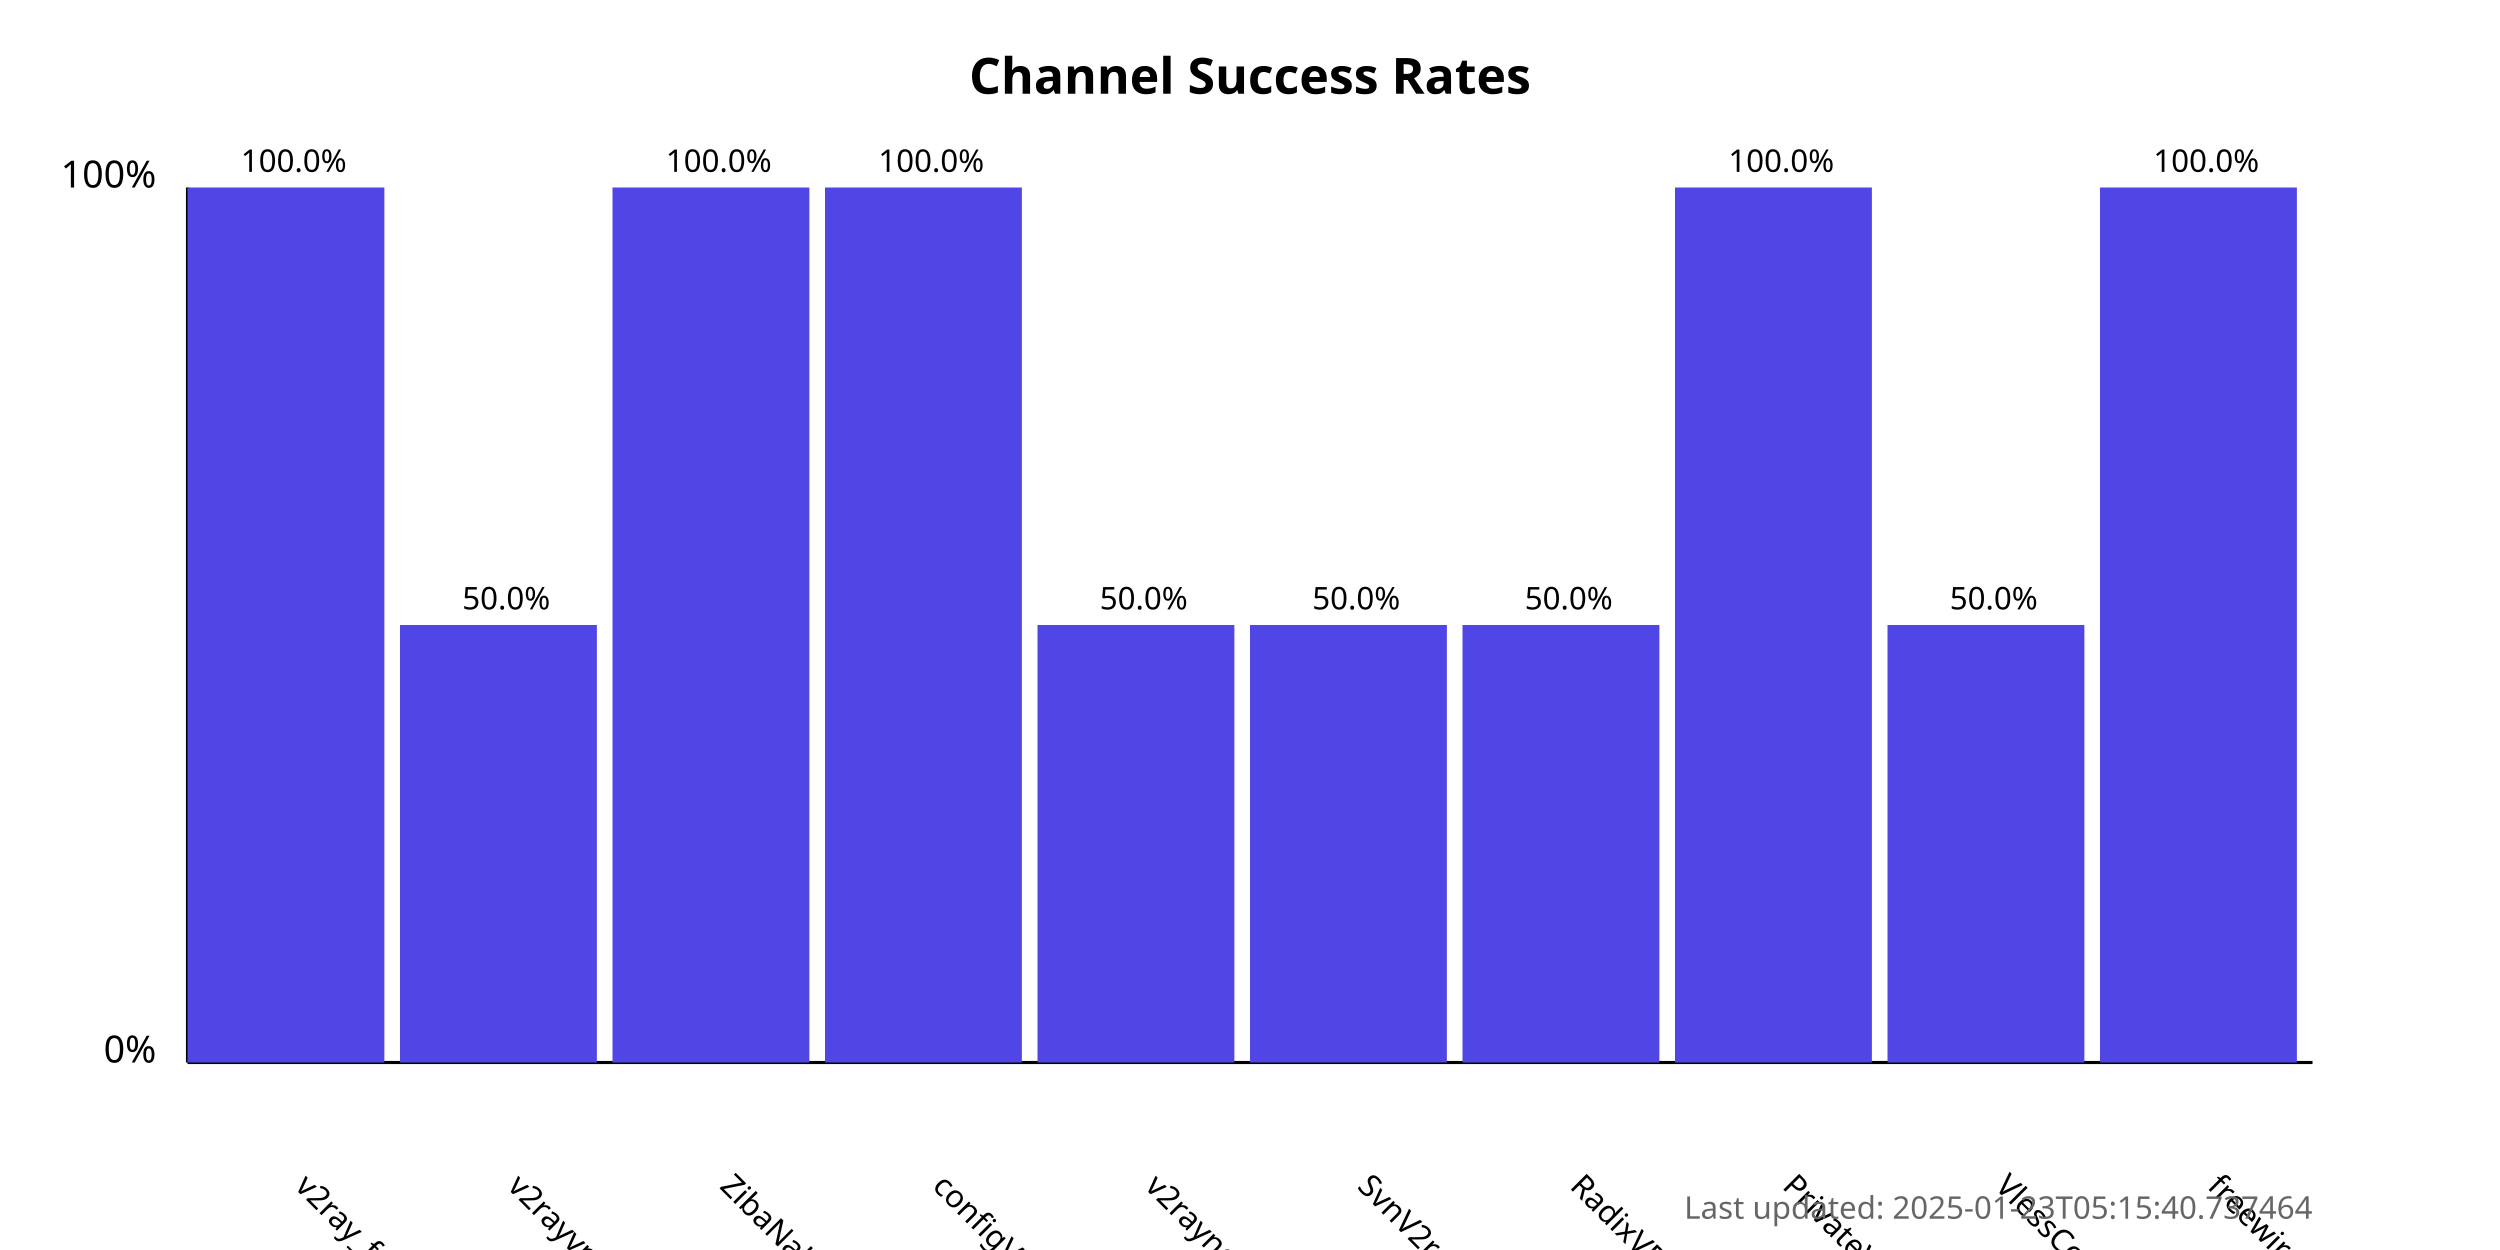
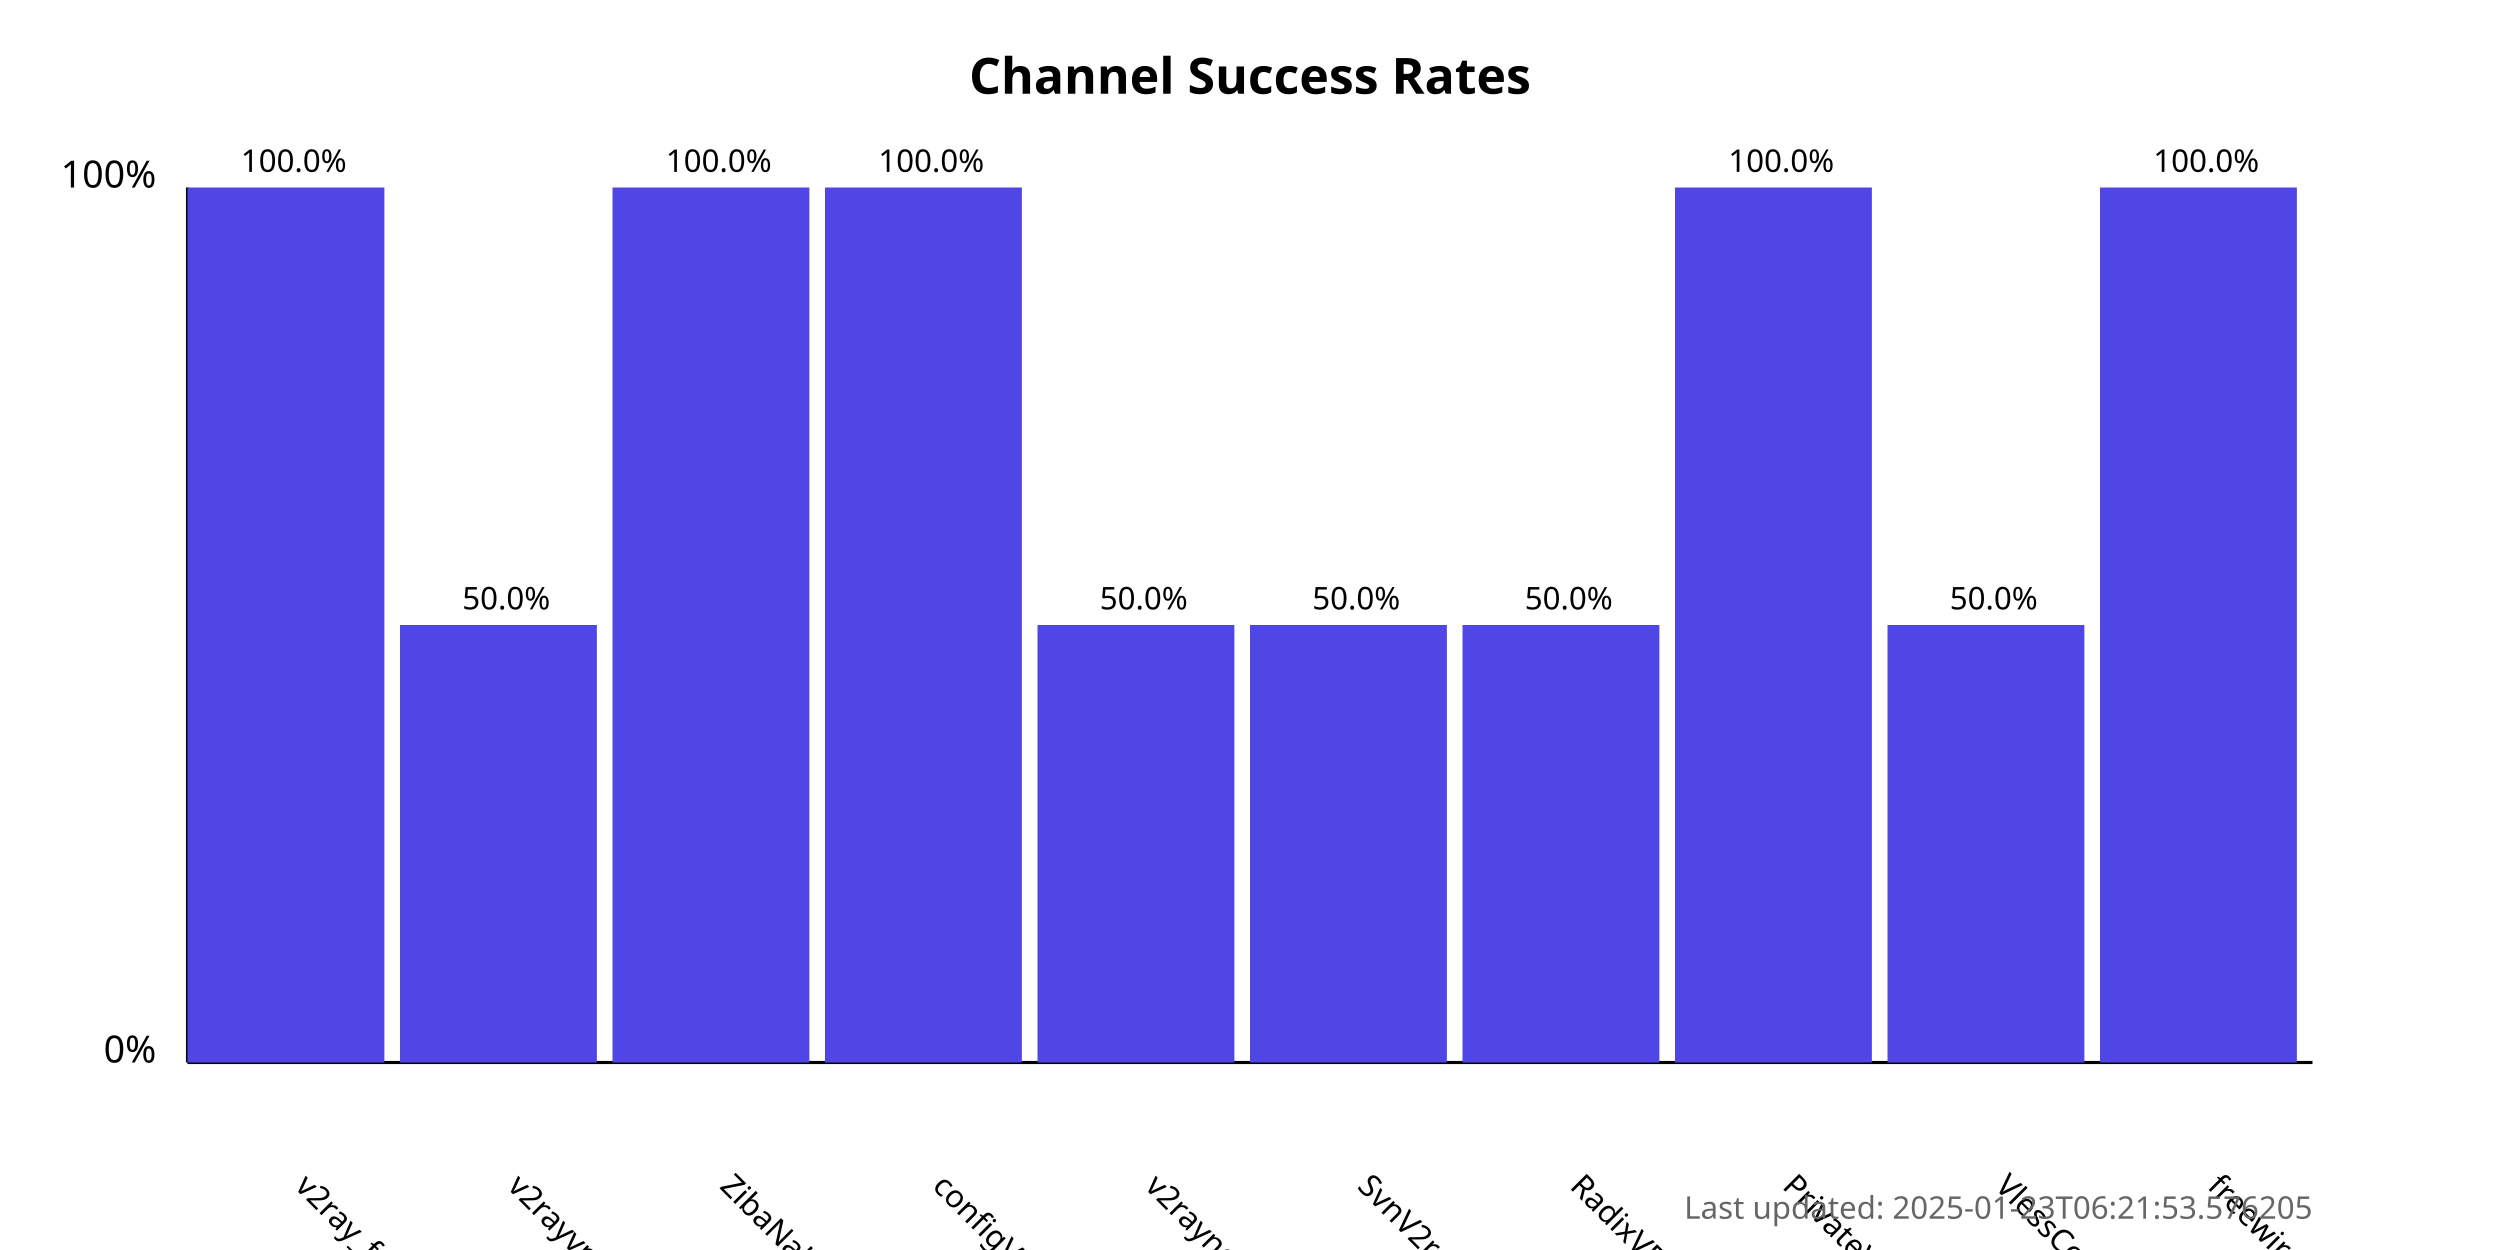
<svg xmlns="http://www.w3.org/2000/svg" width="800" height="400">
  <style>
            .chart-title { font: bold 16px sans-serif; }
            .axis-label { font: 12px sans-serif; }
            .tick-label { font: 10px sans-serif; }
            .bar { fill: #4f46e5; }
            .bar:hover { fill: #6366f1; }
            .timestamp { font: 10px sans-serif; fill: #666; }
        </style>
  <text x="400.0" y="30" text-anchor="middle" class="chart-title">
            Channel Success Rates
        </text>
  <line x1="60" y1="340" x2="60" y2="60" stroke="black" stroke-width="1" />
  <line x1="60" y1="340" x2="740" y2="340" stroke="black" stroke-width="1" />
  <text x="50" y="340" text-anchor="end" class="axis-label">0%</text>
  <text x="50" y="60" text-anchor="end" class="axis-label">100%</text>
  <g>
    <rect x="60" y="60.0" width="63.0" height="280.0" class="bar" />
    <text x="94.0" y="380" transform="rotate(45, 94.0, 380)" text-anchor="start" class="tick-label">
                v2ray_free_conf
            </text>
    <text x="94.0" y="55.0" text-anchor="middle" class="tick-label">
                100.0%
            </text>
  </g>
  <g>
    <rect x="128.0" y="200.0" width="63.0" height="140.0" class="bar" />
    <text x="162.0" y="380" transform="rotate(45, 162.0, 380)" text-anchor="start" class="tick-label">
                v2rayvpno
            </text>
    <text x="162.0" y="195.0" text-anchor="middle" class="tick-label">
                50.0%
            </text>
  </g>
  <g>
    <rect x="196.0" y="60.0" width="63.0" height="280.0" class="bar" />
    <text x="230.0" y="380" transform="rotate(45, 230.0, 380)" text-anchor="start" class="tick-label">
                ZibaNabz
            </text>
    <text x="230.0" y="55.0" text-anchor="middle" class="tick-label">
                100.0%
            </text>
  </g>
  <g>
    <rect x="264.0" y="60.0" width="63.0" height="280.0" class="bar" />
    <text x="298.0" y="380" transform="rotate(45, 298.0, 380)" text-anchor="start" class="tick-label">
                configV2rayForFree
            </text>
    <text x="298.0" y="55.0" text-anchor="middle" class="tick-label">
                100.0%
            </text>
  </g>
  <g>
    <rect x="332.0" y="200.0" width="63.0" height="140.0" class="bar" />
    <text x="366.0" y="380" transform="rotate(45, 366.0, 380)" text-anchor="start" class="tick-label">
                v2rayngvpn
            </text>
    <text x="366.0" y="195.0" text-anchor="middle" class="tick-label">
                50.0%
            </text>
  </g>
  <g>
    <rect x="400.0" y="200.0" width="63.0" height="140.0" class="bar" />
    <text x="434.0" y="380" transform="rotate(45, 434.0, 380)" text-anchor="start" class="tick-label">
                SvnV2ray
            </text>
    <text x="434.0" y="195.0" text-anchor="middle" class="tick-label">
                50.0%
            </text>
  </g>
  <g>
    <rect x="468.0" y="200.0" width="63.0" height="140.0" class="bar" />
    <text x="502.0" y="380" transform="rotate(45, 502.0, 380)" text-anchor="start" class="tick-label">
                RadixVPN
            </text>
    <text x="502.0" y="195.0" text-anchor="middle" class="tick-label">
                50.0%
            </text>
  </g>
  <g>
    <rect x="536.0" y="60.0" width="63.0" height="280.0" class="bar" />
    <text x="570.0" y="380" transform="rotate(45, 570.0, 380)" text-anchor="start" class="tick-label">
                PrivateVPNs
            </text>
    <text x="570.0" y="55.0" text-anchor="middle" class="tick-label">
                100.0%
            </text>
  </g>
  <g>
    <rect x="604.0" y="200.0" width="63.0" height="140.0" class="bar" />
    <text x="638.0" y="380" transform="rotate(45, 638.0, 380)" text-anchor="start" class="tick-label">
                VlessConfig
            </text>
    <text x="638.0" y="195.0" text-anchor="middle" class="tick-label">
                50.0%
            </text>
  </g>
  <g>
    <rect x="672.0" y="60.0" width="63.0" height="280.0" class="bar" />
    <text x="706.0" y="380" transform="rotate(45, 706.0, 380)" text-anchor="start" class="tick-label">
                freewireguard
            </text>
    <text x="706.0" y="55.0" text-anchor="middle" class="tick-label">
                100.0%
            </text>
  </g>
  <text x="740" y="390" text-anchor="end" class="timestamp">
-             Last updated: 2025-01-23T05:15:40.737464
+             Last updated: 2025-01-23T06:21:53.576205
        </text>
</svg>
